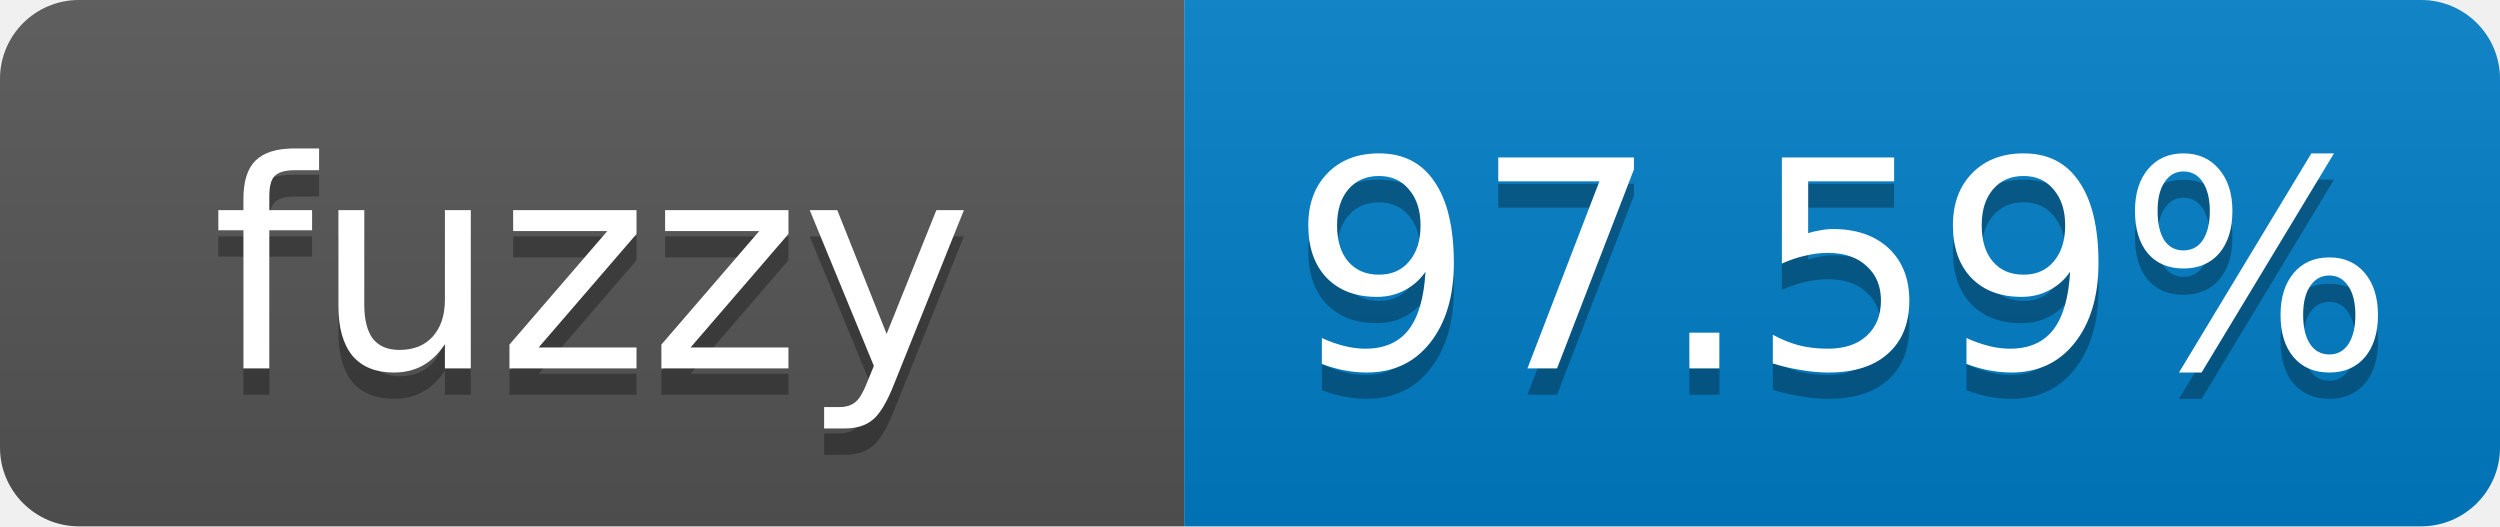
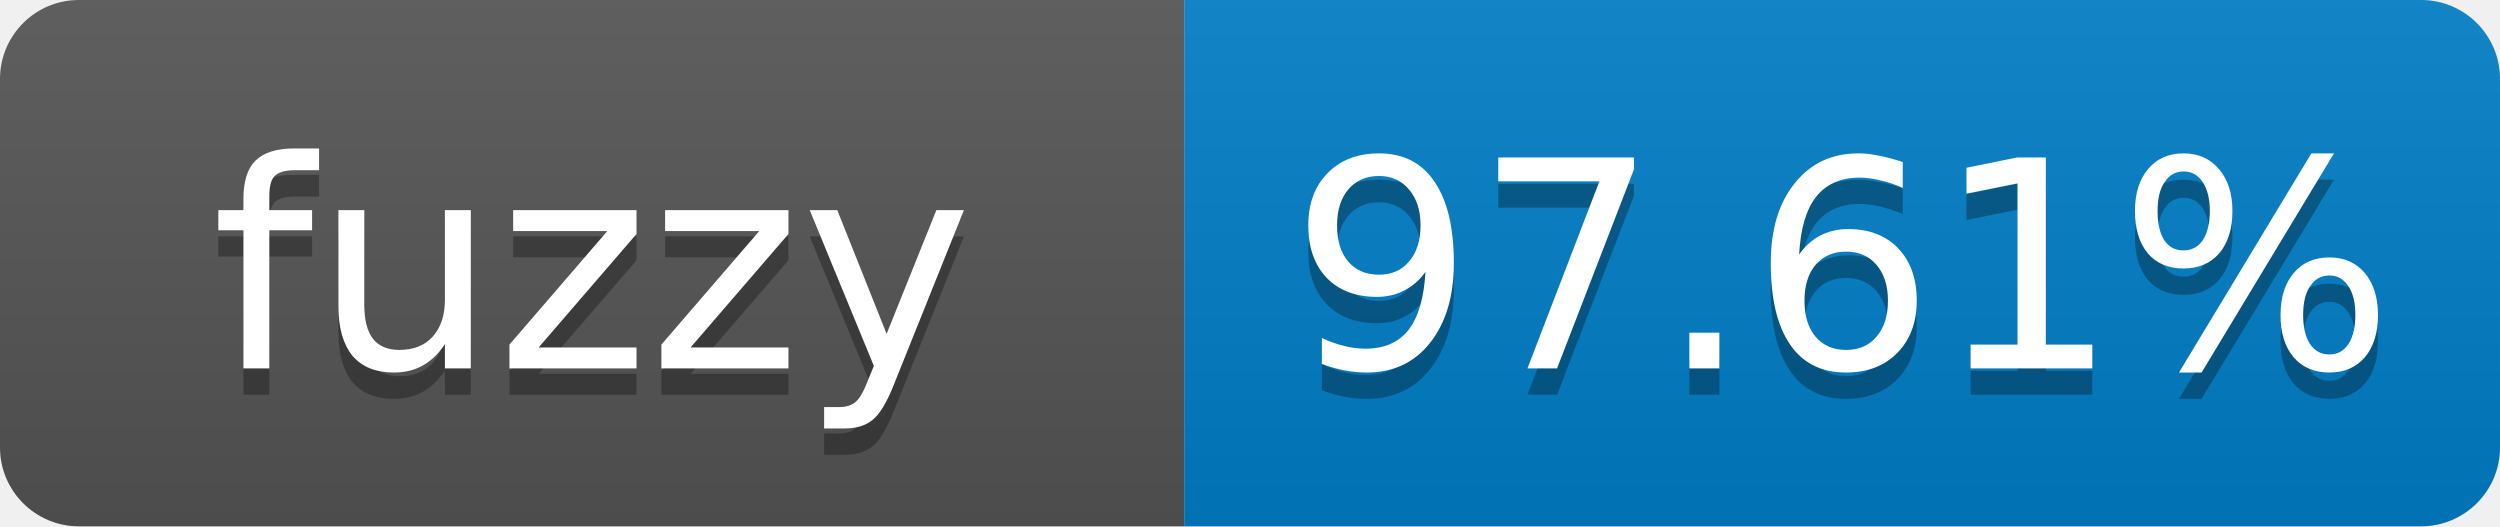
- <svg xmlns="http://www.w3.org/2000/svg" width="95" height="20" role="img" aria-label="fuzzy: 97.59%">
+ <svg xmlns="http://www.w3.org/2000/svg" width="95" height="20" role="img" aria-label="fuzzy: 97.61%">
  <linearGradient id="s" x2="0" y2="100%">
    <stop offset="0" stop-color="#bbb" stop-opacity=".1" />
    <stop offset="1" stop-opacity=".1" />
  </linearGradient>
  <clipPath id="r">
    <rect width="95" height="20" rx="3" fill="#fff" />
  </clipPath>
  <g clip-path="url(#r)">
    <rect width="45" height="20" fill="#555" />
    <rect x="45" width="50" height="20" fill="#007ec6" />
    <rect width="95" height="20" fill="url(#s)" />
  </g>
  <g fill="#fff" text-anchor="middle" font-family="Verdana,Geneva,DejaVu Sans,sans-serif" font-size="11">
    <text x="22.5" y="15" fill="#010101" fill-opacity=".3">fuzzy</text>
    <text x="22.5" y="14">fuzzy</text>
-     <text x="70" y="15" fill="#010101" fill-opacity=".3">97.59%</text>
-     <text x="70" y="14">97.59%</text>
+     <text x="70" y="15" fill="#010101" fill-opacity=".3">97.61%</text>
+     <text x="70" y="14">97.61%</text>
  </g>
</svg>
